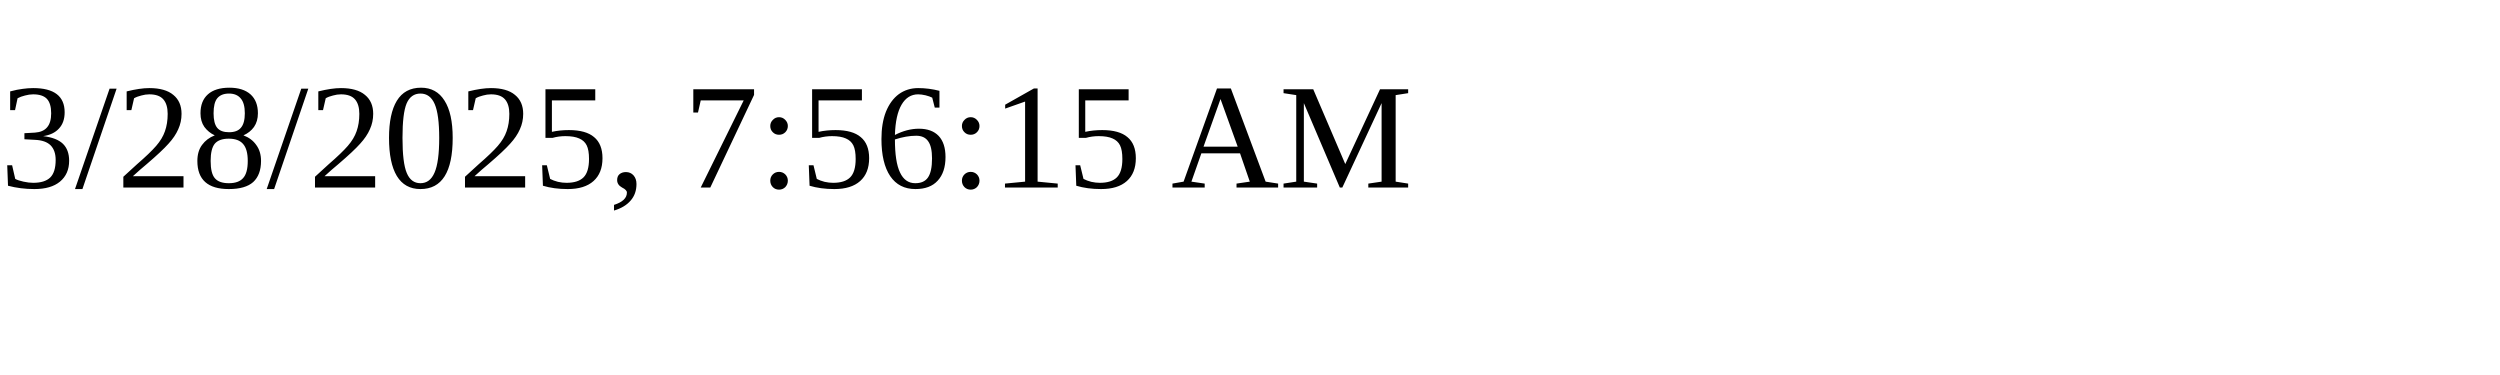
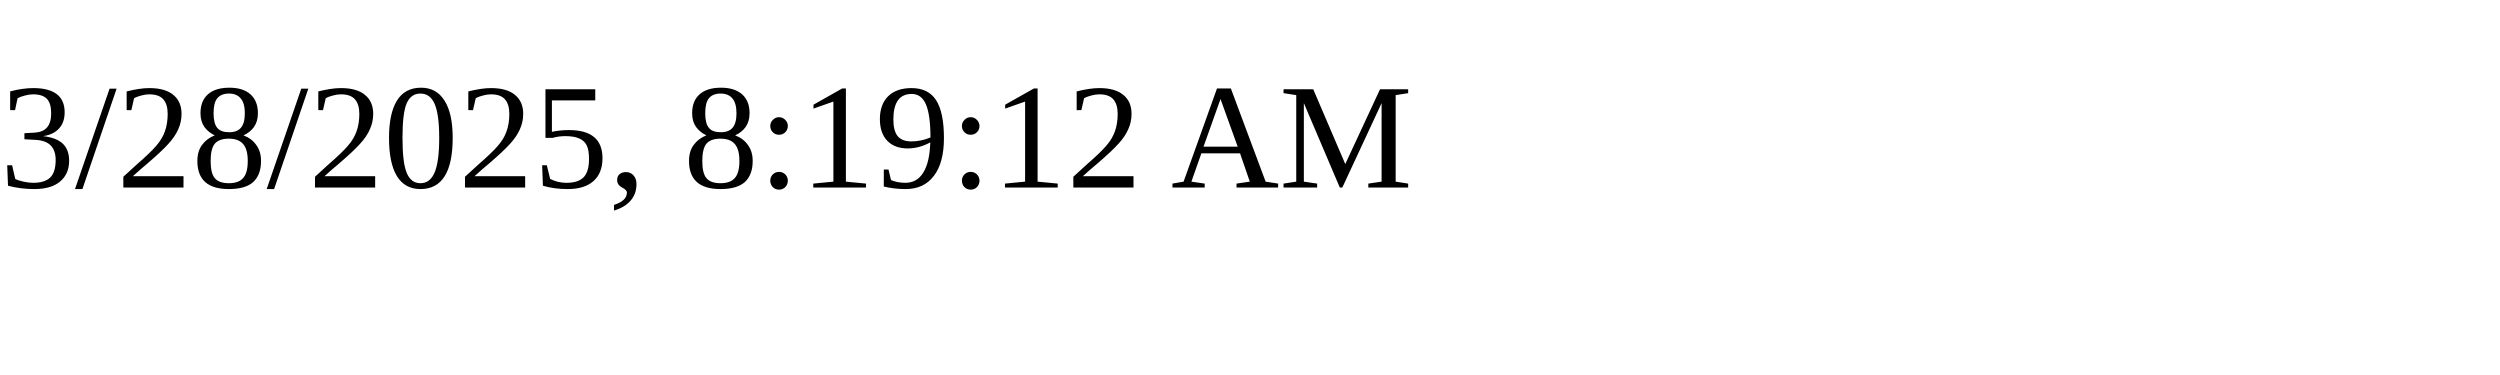
<svg xmlns="http://www.w3.org/2000/svg" height="30" width="200">
-   <text x="0" y="15">3/28/2025, 7:56:15 AM</text>
+   <text x="0" y="15">3/28/2025, 8:19:12 AM</text>
</svg>
